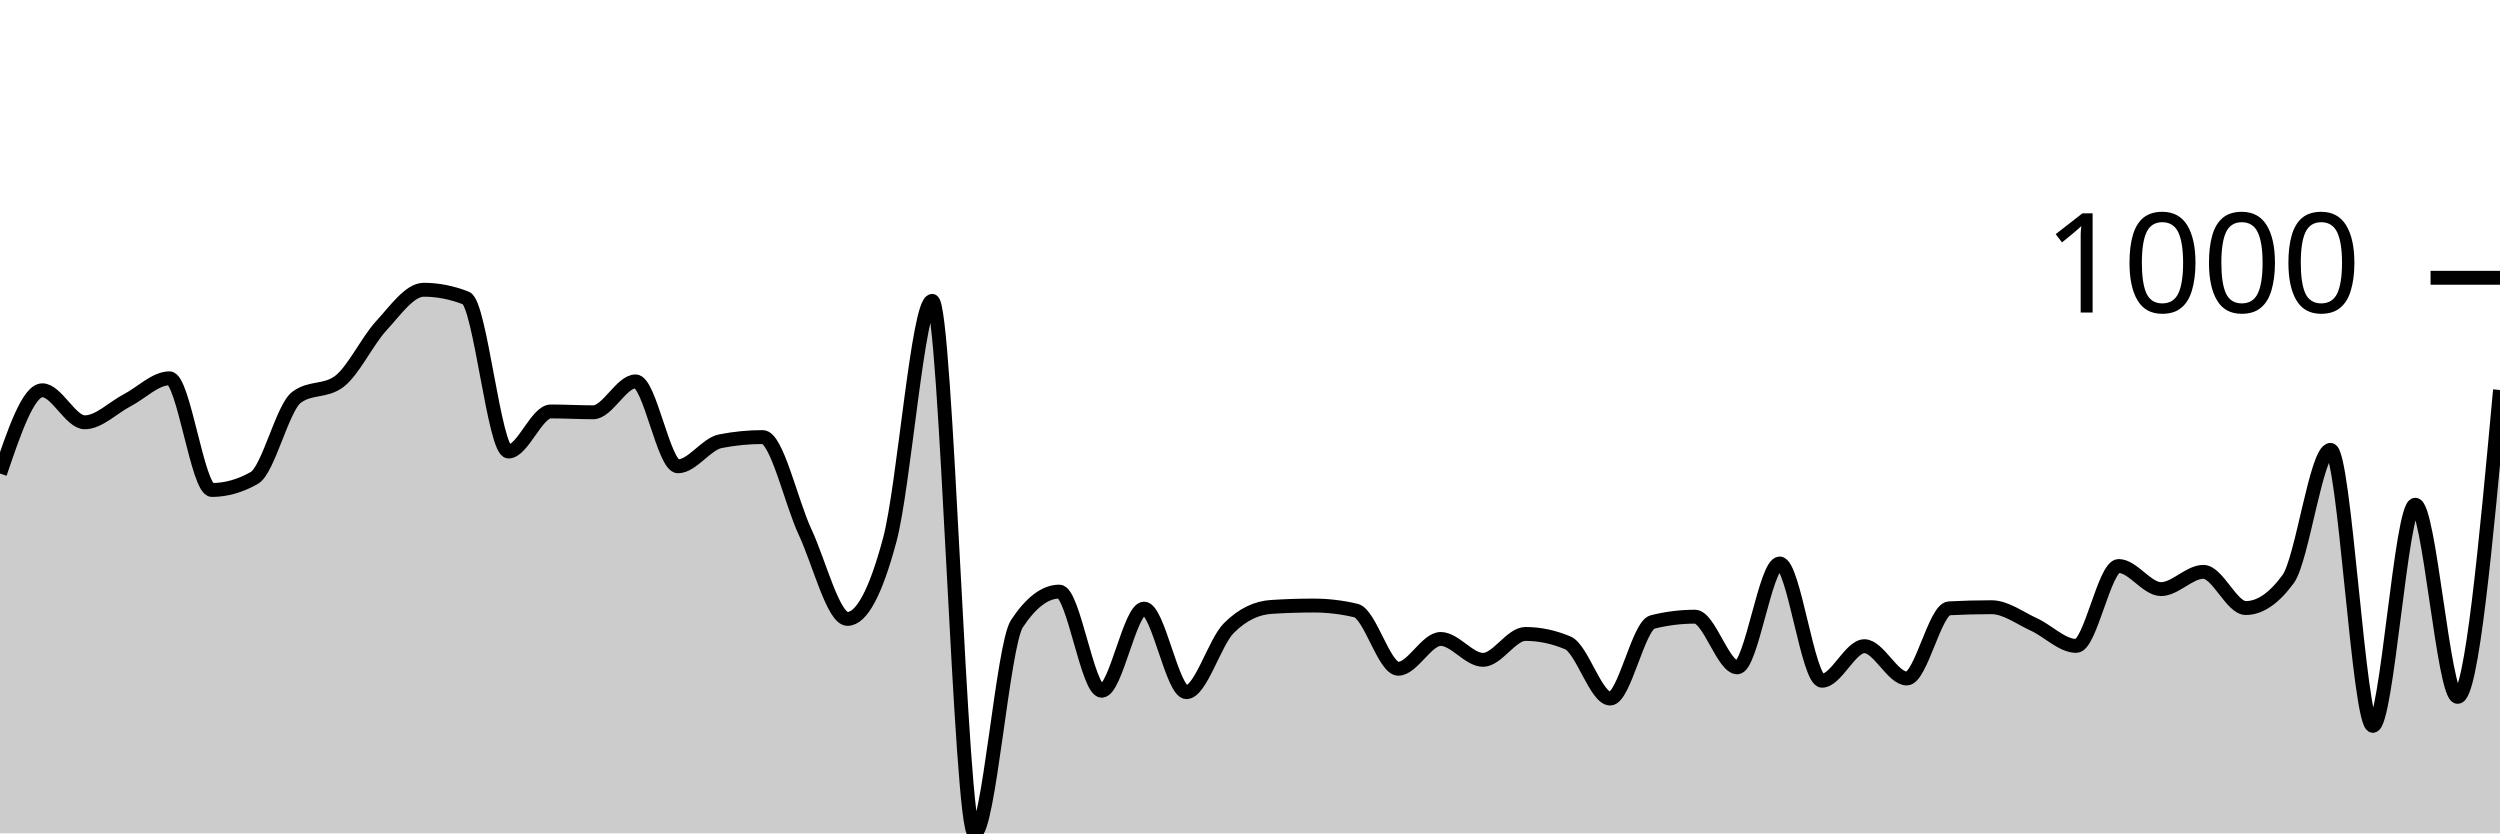
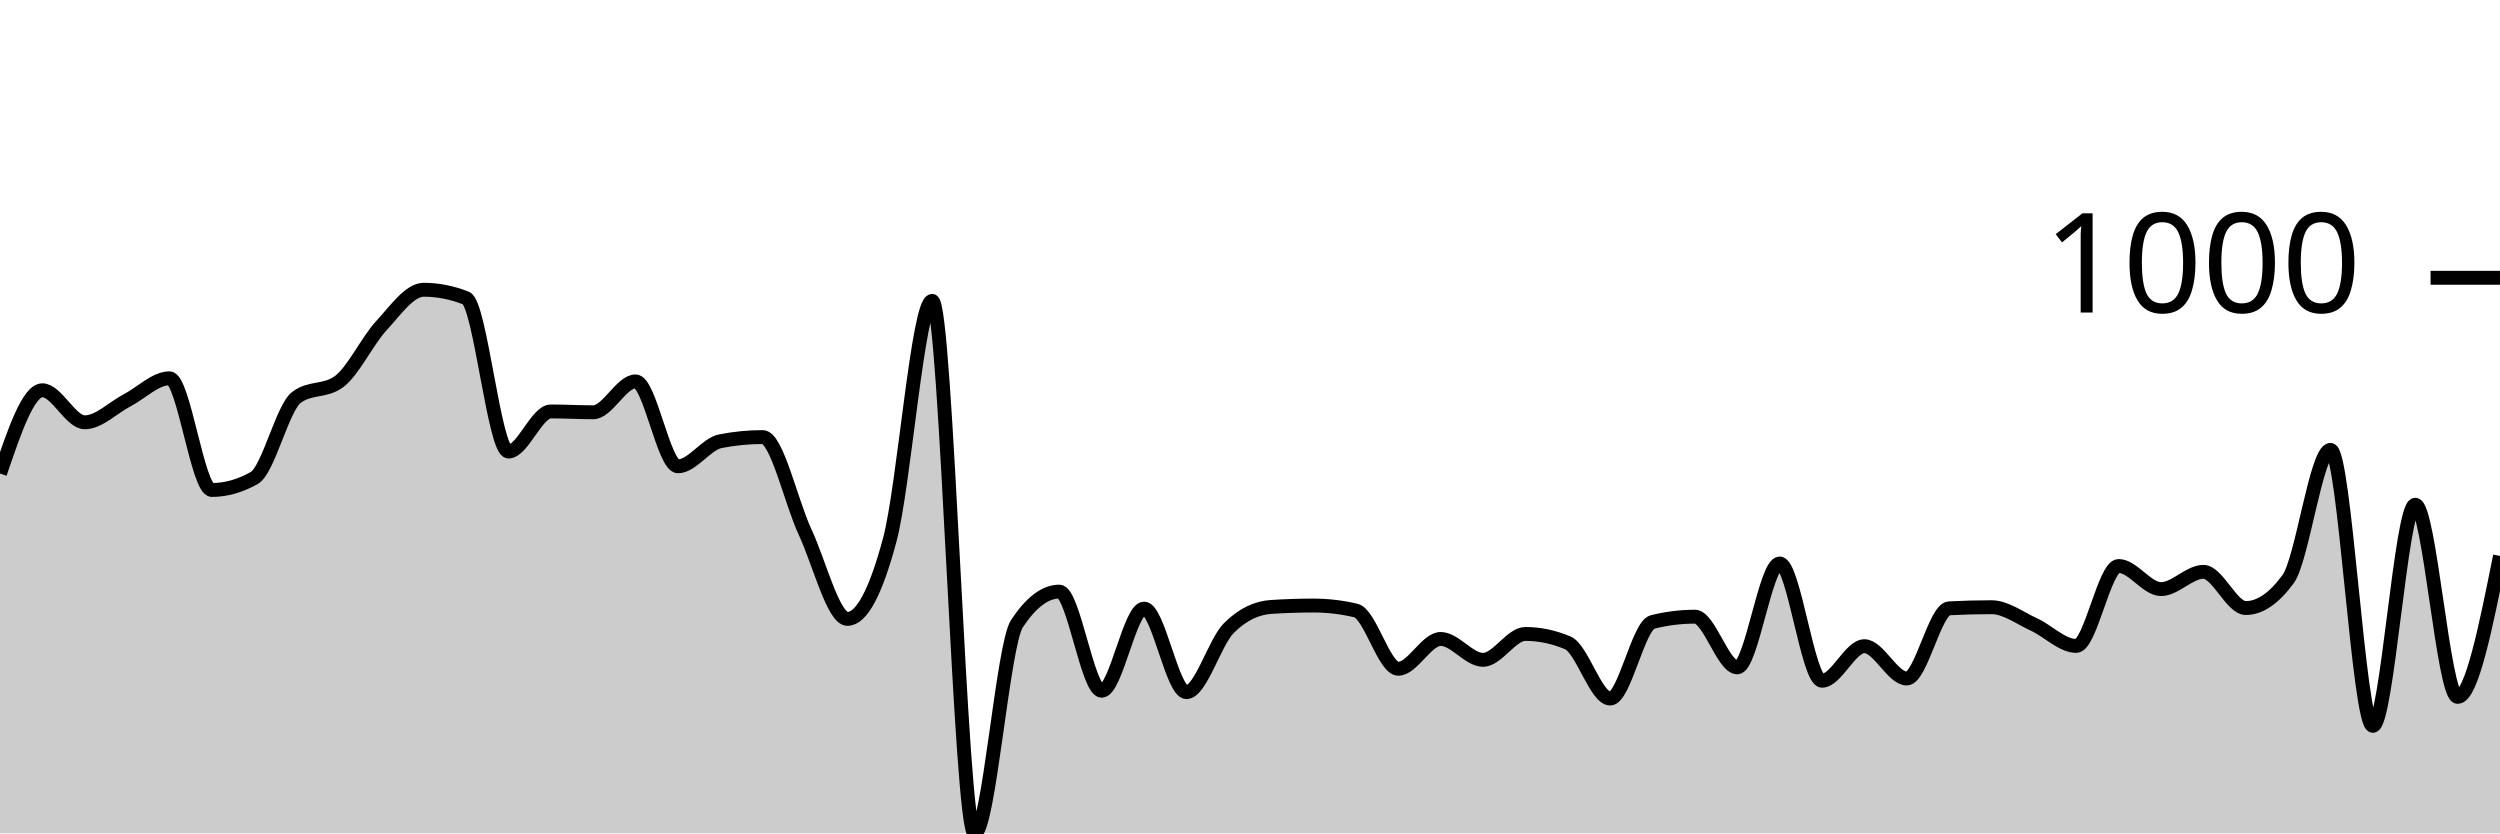
<svg xmlns="http://www.w3.org/2000/svg" viewBox="0 0 180 60">
  <g transform="translate(0,20)">
-     <path class="area" fill="rgba(0, 0, 0, 0.2)" d="M0,14.095C1.017,11.098,2.034,8.1,3.051,8.1C4.068,8.1,5.085,10.406,6.102,10.406C7.119,10.406,8.136,9.35,9.153,8.822C10.169,8.294,11.186,7.238,12.203,7.238C13.22,7.238,14.237,15.278,15.254,15.278C16.271,15.278,17.288,14.991,18.305,14.416C19.322,13.841,20.339,9.35,21.356,8.602C22.373,7.853,23.39,8.227,24.407,7.479C25.424,6.73,26.441,4.551,27.458,3.449C28.475,2.346,29.492,0.862,30.508,0.862C31.525,0.862,32.542,1.063,33.559,1.464C34.576,1.865,35.593,12.511,36.61,12.511C37.627,12.511,38.644,9.624,39.661,9.624C40.678,9.624,41.695,9.684,42.712,9.684C43.729,9.684,44.746,7.459,45.763,7.459C46.78,7.459,47.797,13.574,48.814,13.574C49.831,13.574,50.847,11.97,51.864,11.769C52.881,11.569,53.898,11.469,54.915,11.469C55.932,11.469,56.949,16.124,57.966,18.306C58.983,20.488,60,24.561,61.017,24.561C62.034,24.561,63.051,22.657,64.068,18.847C65.085,15.038,66.102,1.664,67.119,1.664C68.136,1.664,69.153,40,70.169,40C71.186,40,72.203,26.439,73.22,24.902C74.237,23.365,75.254,22.596,76.271,22.596C77.288,22.596,78.305,29.734,79.322,29.734C80.339,29.734,81.356,23.82,82.373,23.82C83.39,23.82,84.407,29.835,85.424,29.835C86.441,29.835,87.458,26.239,88.475,25.223C89.492,24.207,90.508,23.766,91.525,23.699C92.542,23.632,93.559,23.599,94.576,23.599C95.593,23.599,96.61,23.719,97.627,23.96C98.644,24.201,99.661,28.15,100.678,28.15C101.695,28.15,102.712,26.005,103.729,26.005C104.746,26.005,105.763,27.509,106.78,27.509C107.797,27.509,108.814,25.644,109.831,25.644C110.847,25.644,111.864,25.858,112.881,26.286C113.898,26.713,114.915,30.296,115.932,30.296C116.949,30.296,117.966,25.036,118.983,24.782C120,24.528,121.017,24.401,122.034,24.401C123.051,24.401,124.068,28.05,125.085,28.05C126.102,28.05,127.119,20.571,128.136,20.571C129.153,20.571,130.169,29.013,131.186,29.013C132.203,29.013,133.22,26.526,134.237,26.526C135.254,26.526,136.271,28.852,137.288,28.852C138.305,28.852,139.322,23.853,140.339,23.799C141.356,23.746,142.373,23.719,143.39,23.719C144.407,23.719,145.424,24.498,146.441,24.962C147.458,25.427,148.475,26.506,149.492,26.506C150.508,26.506,151.525,20.752,152.542,20.752C153.559,20.752,154.576,22.416,155.593,22.416C156.61,22.416,157.627,21.173,158.644,21.173C159.661,21.173,160.678,23.779,161.695,23.779C162.712,23.779,163.729,23.084,164.746,21.694C165.763,20.304,166.78,12.391,167.797,12.391C168.814,12.391,169.831,32.261,170.847,32.261C171.864,32.261,172.881,16.341,173.898,16.341C174.915,16.341,175.932,30.175,176.949,30.175C177.966,30.175,178.983,19.128,180,8.08L180,40C178.983,40,177.966,40,176.949,40C175.932,40,174.915,40,173.898,40C172.881,40,171.864,40,170.847,40C169.831,40,168.814,40,167.797,40C166.78,40,165.763,40,164.746,40C163.729,40,162.712,40,161.695,40C160.678,40,159.661,40,158.644,40C157.627,40,156.61,40,155.593,40C154.576,40,153.559,40,152.542,40C151.525,40,150.508,40,149.492,40C148.475,40,147.458,40,146.441,40C145.424,40,144.407,40,143.39,40C142.373,40,141.356,40,140.339,40C139.322,40,138.305,40,137.288,40C136.271,40,135.254,40,134.237,40C133.22,40,132.203,40,131.186,40C130.169,40,129.153,40,128.136,40C127.119,40,126.102,40,125.085,40C124.068,40,123.051,40,122.034,40C121.017,40,120,40,118.983,40C117.966,40,116.949,40,115.932,40C114.915,40,113.898,40,112.881,40C111.864,40,110.847,40,109.831,40C108.814,40,107.797,40,106.78,40C105.763,40,104.746,40,103.729,40C102.712,40,101.695,40,100.678,40C99.661,40,98.644,40,97.627,40C96.61,40,95.593,40,94.576,40C93.559,40,92.542,40,91.525,40C90.508,40,89.492,40,88.475,40C87.458,40,86.441,40,85.424,40C84.407,40,83.39,40,82.373,40C81.356,40,80.339,40,79.322,40C78.305,40,77.288,40,76.271,40C75.254,40,74.237,40,73.22,40C72.203,40,71.186,40,70.169,40C69.153,40,68.136,40,67.119,40C66.102,40,65.085,40,64.068,40C63.051,40,62.034,40,61.017,40C60,40,58.983,40,57.966,40C56.949,40,55.932,40,54.915,40C53.898,40,52.881,40,51.864,40C50.847,40,49.831,40,48.814,40C47.797,40,46.78,40,45.763,40C44.746,40,43.729,40,42.712,40C41.695,40,40.678,40,39.661,40C38.644,40,37.627,40,36.61,40C35.593,40,34.576,40,33.559,40C32.542,40,31.525,40,30.508,40C29.492,40,28.475,40,27.458,40C26.441,40,25.424,40,24.407,40C23.39,40,22.373,40,21.356,40C20.339,40,19.322,40,18.305,40C17.288,40,16.271,40,15.254,40C14.237,40,13.22,40,12.203,40C11.186,40,10.169,40,9.153,40C8.136,40,7.119,40,6.102,40C5.085,40,4.068,40,3.051,40C2.034,40,1.017,40,0,40Z" />
-     <path class="line" stroke="black" fill="none" d="M0,14.095C1.017,11.098,2.034,8.1,3.051,8.1C4.068,8.1,5.085,10.406,6.102,10.406C7.119,10.406,8.136,9.35,9.153,8.822C10.169,8.294,11.186,7.238,12.203,7.238C13.22,7.238,14.237,15.278,15.254,15.278C16.271,15.278,17.288,14.991,18.305,14.416C19.322,13.841,20.339,9.35,21.356,8.602C22.373,7.853,23.39,8.227,24.407,7.479C25.424,6.73,26.441,4.551,27.458,3.449C28.475,2.346,29.492,0.862,30.508,0.862C31.525,0.862,32.542,1.063,33.559,1.464C34.576,1.865,35.593,12.511,36.61,12.511C37.627,12.511,38.644,9.624,39.661,9.624C40.678,9.624,41.695,9.684,42.712,9.684C43.729,9.684,44.746,7.459,45.763,7.459C46.78,7.459,47.797,13.574,48.814,13.574C49.831,13.574,50.847,11.97,51.864,11.769C52.881,11.569,53.898,11.469,54.915,11.469C55.932,11.469,56.949,16.124,57.966,18.306C58.983,20.488,60,24.561,61.017,24.561C62.034,24.561,63.051,22.657,64.068,18.847C65.085,15.038,66.102,1.664,67.119,1.664C68.136,1.664,69.153,40,70.169,40C71.186,40,72.203,26.439,73.22,24.902C74.237,23.365,75.254,22.596,76.271,22.596C77.288,22.596,78.305,29.734,79.322,29.734C80.339,29.734,81.356,23.82,82.373,23.82C83.39,23.82,84.407,29.835,85.424,29.835C86.441,29.835,87.458,26.239,88.475,25.223C89.492,24.207,90.508,23.766,91.525,23.699C92.542,23.632,93.559,23.599,94.576,23.599C95.593,23.599,96.61,23.719,97.627,23.96C98.644,24.201,99.661,28.15,100.678,28.15C101.695,28.15,102.712,26.005,103.729,26.005C104.746,26.005,105.763,27.509,106.78,27.509C107.797,27.509,108.814,25.644,109.831,25.644C110.847,25.644,111.864,25.858,112.881,26.286C113.898,26.713,114.915,30.296,115.932,30.296C116.949,30.296,117.966,25.036,118.983,24.782C120,24.528,121.017,24.401,122.034,24.401C123.051,24.401,124.068,28.05,125.085,28.05C126.102,28.05,127.119,20.571,128.136,20.571C129.153,20.571,130.169,29.013,131.186,29.013C132.203,29.013,133.22,26.526,134.237,26.526C135.254,26.526,136.271,28.852,137.288,28.852C138.305,28.852,139.322,23.853,140.339,23.799C141.356,23.746,142.373,23.719,143.39,23.719C144.407,23.719,145.424,24.498,146.441,24.962C147.458,25.427,148.475,26.506,149.492,26.506C150.508,26.506,151.525,20.752,152.542,20.752C153.559,20.752,154.576,22.416,155.593,22.416C156.61,22.416,157.627,21.173,158.644,21.173C159.661,21.173,160.678,23.779,161.695,23.779C162.712,23.779,163.729,23.084,164.746,21.694C165.763,20.304,166.78,12.391,167.797,12.391C168.814,12.391,169.831,32.261,170.847,32.261C171.864,32.261,172.881,16.341,173.898,16.341C174.915,16.341,175.932,30.175,176.949,30.175C177.966,30.175,178.983,19.128,180,8.08" />
+     <path class="area" fill="rgba(0, 0, 0, 0.2)" d="M0,14.095C1.017,11.098,2.034,8.1,3.051,8.1C4.068,8.1,5.085,10.406,6.102,10.406C7.119,10.406,8.136,9.35,9.153,8.822C10.169,8.294,11.186,7.238,12.203,7.238C13.22,7.238,14.237,15.278,15.254,15.278C16.271,15.278,17.288,14.991,18.305,14.416C19.322,13.841,20.339,9.35,21.356,8.602C22.373,7.853,23.39,8.227,24.407,7.479C25.424,6.73,26.441,4.551,27.458,3.449C28.475,2.346,29.492,0.862,30.508,0.862C31.525,0.862,32.542,1.063,33.559,1.464C34.576,1.865,35.593,12.511,36.61,12.511C37.627,12.511,38.644,9.624,39.661,9.624C40.678,9.624,41.695,9.684,42.712,9.684C43.729,9.684,44.746,7.459,45.763,7.459C46.78,7.459,47.797,13.574,48.814,13.574C49.831,13.574,50.847,11.97,51.864,11.769C52.881,11.569,53.898,11.469,54.915,11.469C55.932,11.469,56.949,16.124,57.966,18.306C58.983,20.488,60,24.561,61.017,24.561C62.034,24.561,63.051,22.657,64.068,18.847C65.085,15.038,66.102,1.664,67.119,1.664C68.136,1.664,69.153,40,70.169,40C71.186,40,72.203,26.439,73.22,24.902C74.237,23.365,75.254,22.596,76.271,22.596C77.288,22.596,78.305,29.734,79.322,29.734C80.339,29.734,81.356,23.82,82.373,23.82C83.39,23.82,84.407,29.835,85.424,29.835C86.441,29.835,87.458,26.239,88.475,25.223C89.492,24.207,90.508,23.766,91.525,23.699C92.542,23.632,93.559,23.599,94.576,23.599C95.593,23.599,96.61,23.719,97.627,23.96C98.644,24.201,99.661,28.15,100.678,28.15C101.695,28.15,102.712,26.005,103.729,26.005C104.746,26.005,105.763,27.509,106.78,27.509C107.797,27.509,108.814,25.644,109.831,25.644C110.847,25.644,111.864,25.858,112.881,26.286C113.898,26.713,114.915,30.296,115.932,30.296C116.949,30.296,117.966,25.036,118.983,24.782C120,24.528,121.017,24.401,122.034,24.401C123.051,24.401,124.068,28.05,125.085,28.05C126.102,28.05,127.119,20.571,128.136,20.571C129.153,20.571,130.169,29.013,131.186,29.013C132.203,29.013,133.22,26.526,134.237,26.526C135.254,26.526,136.271,28.852,137.288,28.852C138.305,28.852,139.322,23.853,140.339,23.799C141.356,23.746,142.373,23.719,143.39,23.719C144.407,23.719,145.424,24.498,146.441,24.962C147.458,25.427,148.475,26.506,149.492,26.506C150.508,26.506,151.525,20.752,152.542,20.752C153.559,20.752,154.576,22.416,155.593,22.416C156.61,22.416,157.627,21.173,158.644,21.173C159.661,21.173,160.678,23.779,161.695,23.779C162.712,23.779,163.729,23.084,164.746,21.694C165.763,20.304,166.78,12.391,167.797,12.391C168.814,12.391,169.831,32.261,170.847,32.261C171.864,32.261,172.881,16.341,173.898,16.341C174.915,16.341,175.932,30.175,176.949,30.175C177.966,30.175,178.983,25.103,180,20.03L180,40C178.983,40,177.966,40,176.949,40C175.932,40,174.915,40,173.898,40C172.881,40,171.864,40,170.847,40C169.831,40,168.814,40,167.797,40C166.78,40,165.763,40,164.746,40C163.729,40,162.712,40,161.695,40C160.678,40,159.661,40,158.644,40C157.627,40,156.61,40,155.593,40C154.576,40,153.559,40,152.542,40C151.525,40,150.508,40,149.492,40C148.475,40,147.458,40,146.441,40C145.424,40,144.407,40,143.39,40C142.373,40,141.356,40,140.339,40C139.322,40,138.305,40,137.288,40C136.271,40,135.254,40,134.237,40C133.22,40,132.203,40,131.186,40C130.169,40,129.153,40,128.136,40C127.119,40,126.102,40,125.085,40C124.068,40,123.051,40,122.034,40C121.017,40,120,40,118.983,40C117.966,40,116.949,40,115.932,40C114.915,40,113.898,40,112.881,40C111.864,40,110.847,40,109.831,40C108.814,40,107.797,40,106.78,40C105.763,40,104.746,40,103.729,40C102.712,40,101.695,40,100.678,40C99.661,40,98.644,40,97.627,40C96.61,40,95.593,40,94.576,40C93.559,40,92.542,40,91.525,40C90.508,40,89.492,40,88.475,40C87.458,40,86.441,40,85.424,40C84.407,40,83.39,40,82.373,40C81.356,40,80.339,40,79.322,40C78.305,40,77.288,40,76.271,40C75.254,40,74.237,40,73.22,40C72.203,40,71.186,40,70.169,40C69.153,40,68.136,40,67.119,40C66.102,40,65.085,40,64.068,40C63.051,40,62.034,40,61.017,40C60,40,58.983,40,57.966,40C56.949,40,55.932,40,54.915,40C53.898,40,52.881,40,51.864,40C50.847,40,49.831,40,48.814,40C47.797,40,46.78,40,45.763,40C44.746,40,43.729,40,42.712,40C41.695,40,40.678,40,39.661,40C38.644,40,37.627,40,36.61,40C35.593,40,34.576,40,33.559,40C32.542,40,31.525,40,30.508,40C29.492,40,28.475,40,27.458,40C26.441,40,25.424,40,24.407,40C23.39,40,22.373,40,21.356,40C20.339,40,19.322,40,18.305,40C17.288,40,16.271,40,15.254,40C14.237,40,13.22,40,12.203,40C11.186,40,10.169,40,9.153,40C8.136,40,7.119,40,6.102,40C5.085,40,4.068,40,3.051,40C2.034,40,1.017,40,0,40Z" />
+     <path class="line" stroke="black" fill="none" d="M0,14.095C1.017,11.098,2.034,8.1,3.051,8.1C4.068,8.1,5.085,10.406,6.102,10.406C7.119,10.406,8.136,9.35,9.153,8.822C10.169,8.294,11.186,7.238,12.203,7.238C13.22,7.238,14.237,15.278,15.254,15.278C16.271,15.278,17.288,14.991,18.305,14.416C19.322,13.841,20.339,9.35,21.356,8.602C22.373,7.853,23.39,8.227,24.407,7.479C25.424,6.73,26.441,4.551,27.458,3.449C28.475,2.346,29.492,0.862,30.508,0.862C31.525,0.862,32.542,1.063,33.559,1.464C34.576,1.865,35.593,12.511,36.61,12.511C37.627,12.511,38.644,9.624,39.661,9.624C40.678,9.624,41.695,9.684,42.712,9.684C43.729,9.684,44.746,7.459,45.763,7.459C46.78,7.459,47.797,13.574,48.814,13.574C49.831,13.574,50.847,11.97,51.864,11.769C52.881,11.569,53.898,11.469,54.915,11.469C55.932,11.469,56.949,16.124,57.966,18.306C58.983,20.488,60,24.561,61.017,24.561C62.034,24.561,63.051,22.657,64.068,18.847C65.085,15.038,66.102,1.664,67.119,1.664C68.136,1.664,69.153,40,70.169,40C71.186,40,72.203,26.439,73.22,24.902C74.237,23.365,75.254,22.596,76.271,22.596C77.288,22.596,78.305,29.734,79.322,29.734C80.339,29.734,81.356,23.82,82.373,23.82C83.39,23.82,84.407,29.835,85.424,29.835C86.441,29.835,87.458,26.239,88.475,25.223C89.492,24.207,90.508,23.766,91.525,23.699C92.542,23.632,93.559,23.599,94.576,23.599C95.593,23.599,96.61,23.719,97.627,23.96C98.644,24.201,99.661,28.15,100.678,28.15C101.695,28.15,102.712,26.005,103.729,26.005C104.746,26.005,105.763,27.509,106.78,27.509C107.797,27.509,108.814,25.644,109.831,25.644C110.847,25.644,111.864,25.858,112.881,26.286C113.898,26.713,114.915,30.296,115.932,30.296C116.949,30.296,117.966,25.036,118.983,24.782C120,24.528,121.017,24.401,122.034,24.401C123.051,24.401,124.068,28.05,125.085,28.05C126.102,28.05,127.119,20.571,128.136,20.571C129.153,20.571,130.169,29.013,131.186,29.013C132.203,29.013,133.22,26.526,134.237,26.526C135.254,26.526,136.271,28.852,137.288,28.852C138.305,28.852,139.322,23.853,140.339,23.799C141.356,23.746,142.373,23.719,143.39,23.719C144.407,23.719,145.424,24.498,146.441,24.962C147.458,25.427,148.475,26.506,149.492,26.506C150.508,26.506,151.525,20.752,152.542,20.752C153.559,20.752,154.576,22.416,155.593,22.416C156.61,22.416,157.627,21.173,158.644,21.173C159.661,21.173,160.678,23.779,161.695,23.779C162.712,23.779,163.729,23.084,164.746,21.694C165.763,20.304,166.78,12.391,167.797,12.391C168.814,12.391,169.831,32.261,170.847,32.261C171.864,32.261,172.881,16.341,173.898,16.341C174.915,16.341,175.932,30.175,176.949,30.175C177.966,30.175,178.983,25.103,180,20.03" />
    <path class="axis-ceiling" stroke-width="1" stroke="black" fill="none" d="M175,0L180,0" />
    <text class="axis-ceiling-label" font-family="sans-serif" text-anchor="end" font-size="10px" x="170" y="2.5">1000</text>
  </g>
</svg>
